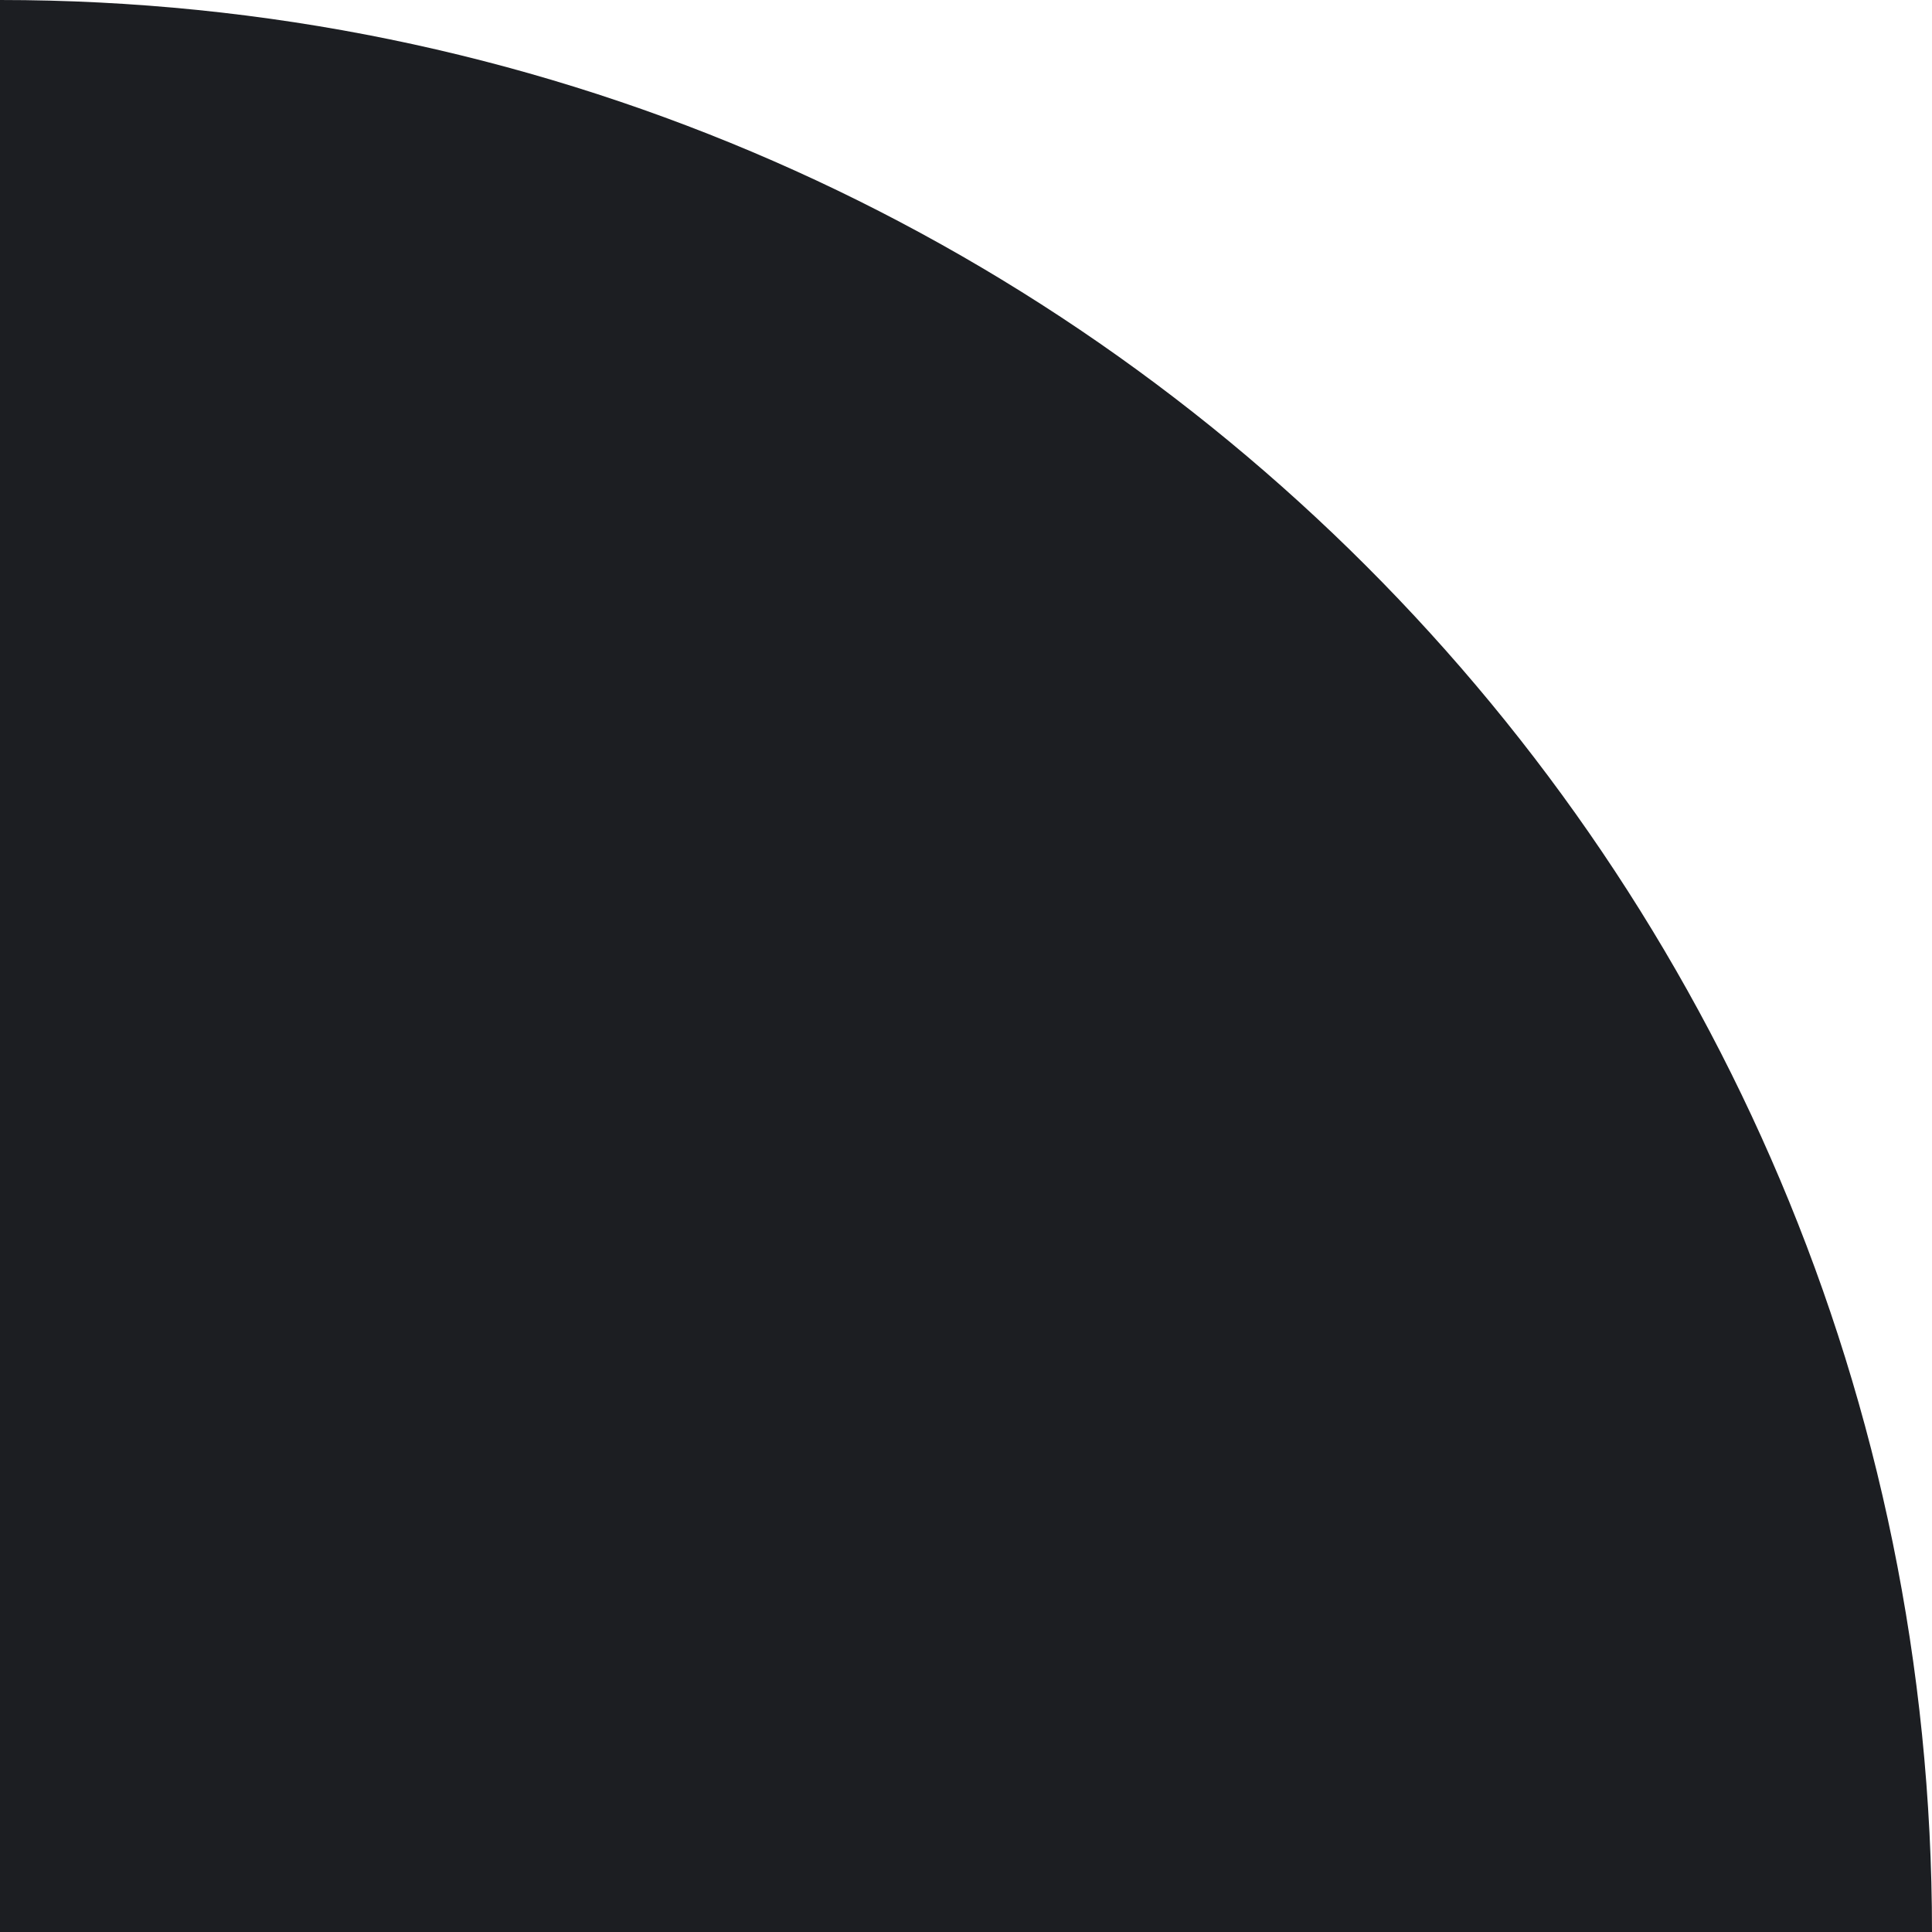
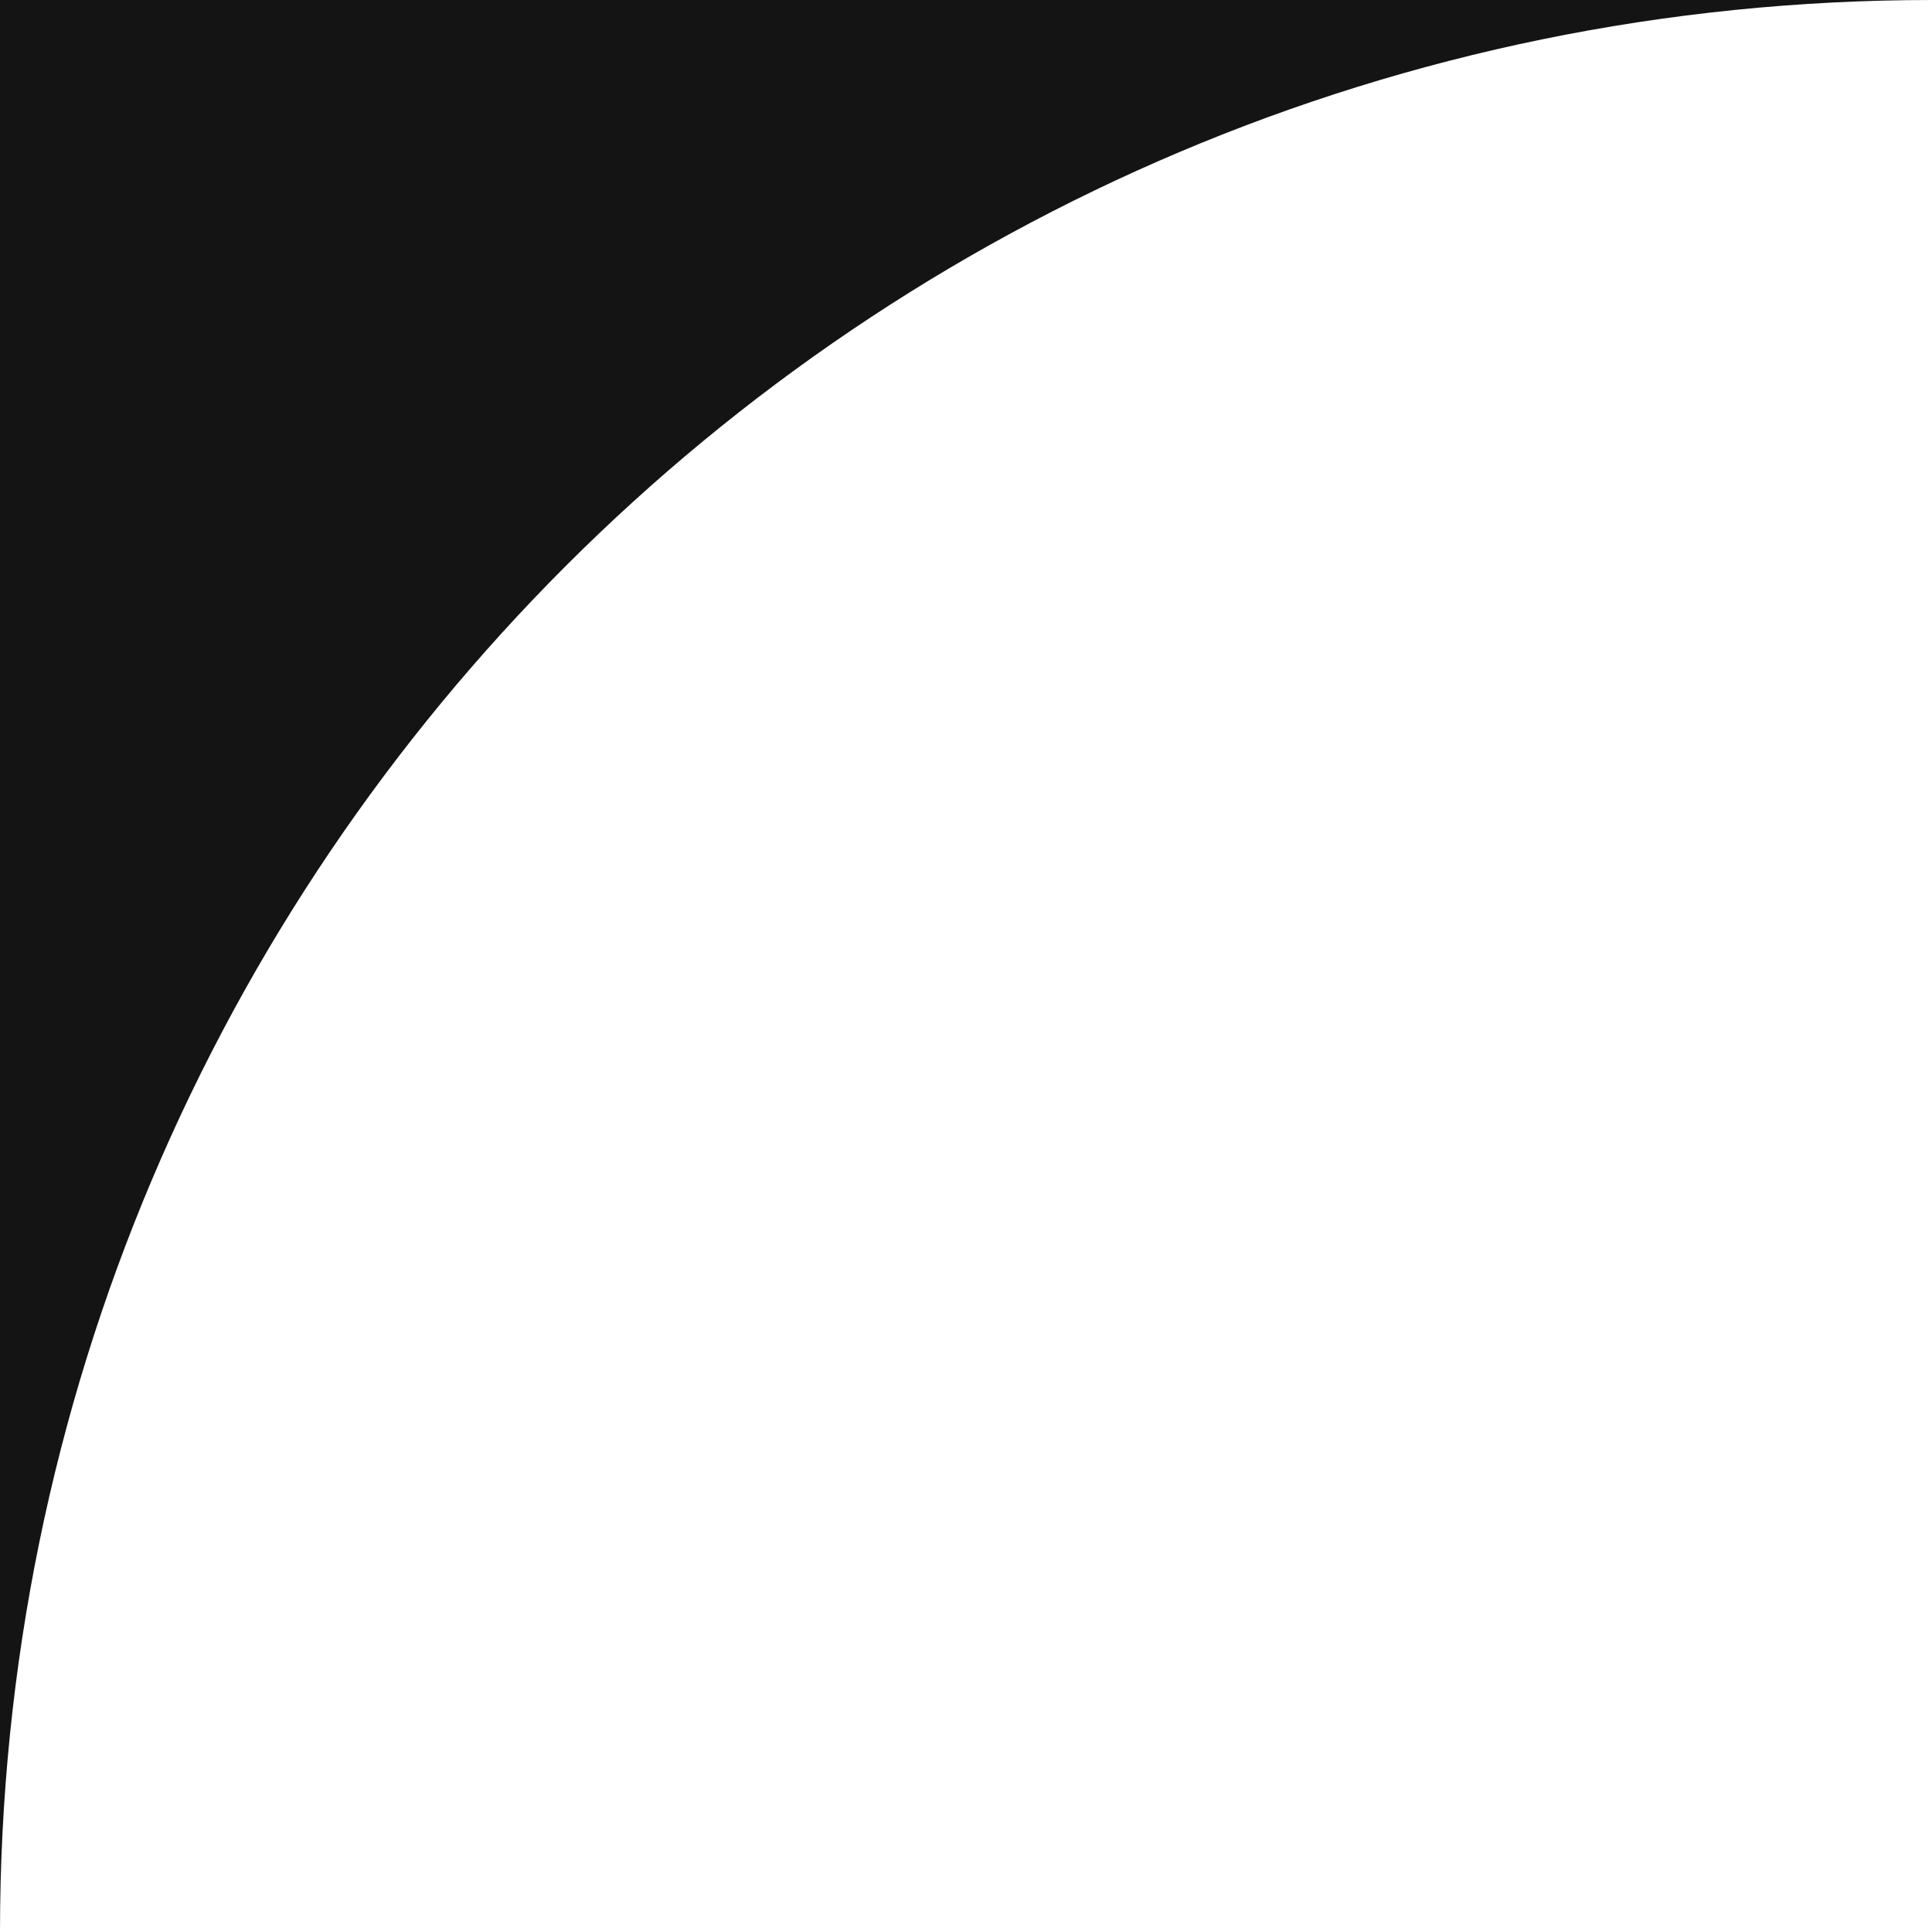
<svg xmlns="http://www.w3.org/2000/svg" width="16" height="16" viewBox="0 0 16 16">
-   <path d="M16,16 A16,16 0 0 0 0,0 L0,16 H16 Z" fill="#1c1e22" />
+   <path d="M16,0 H0 V16 A16,16 0 0 1 16,0 Z" fill="#141414" />
</svg>
